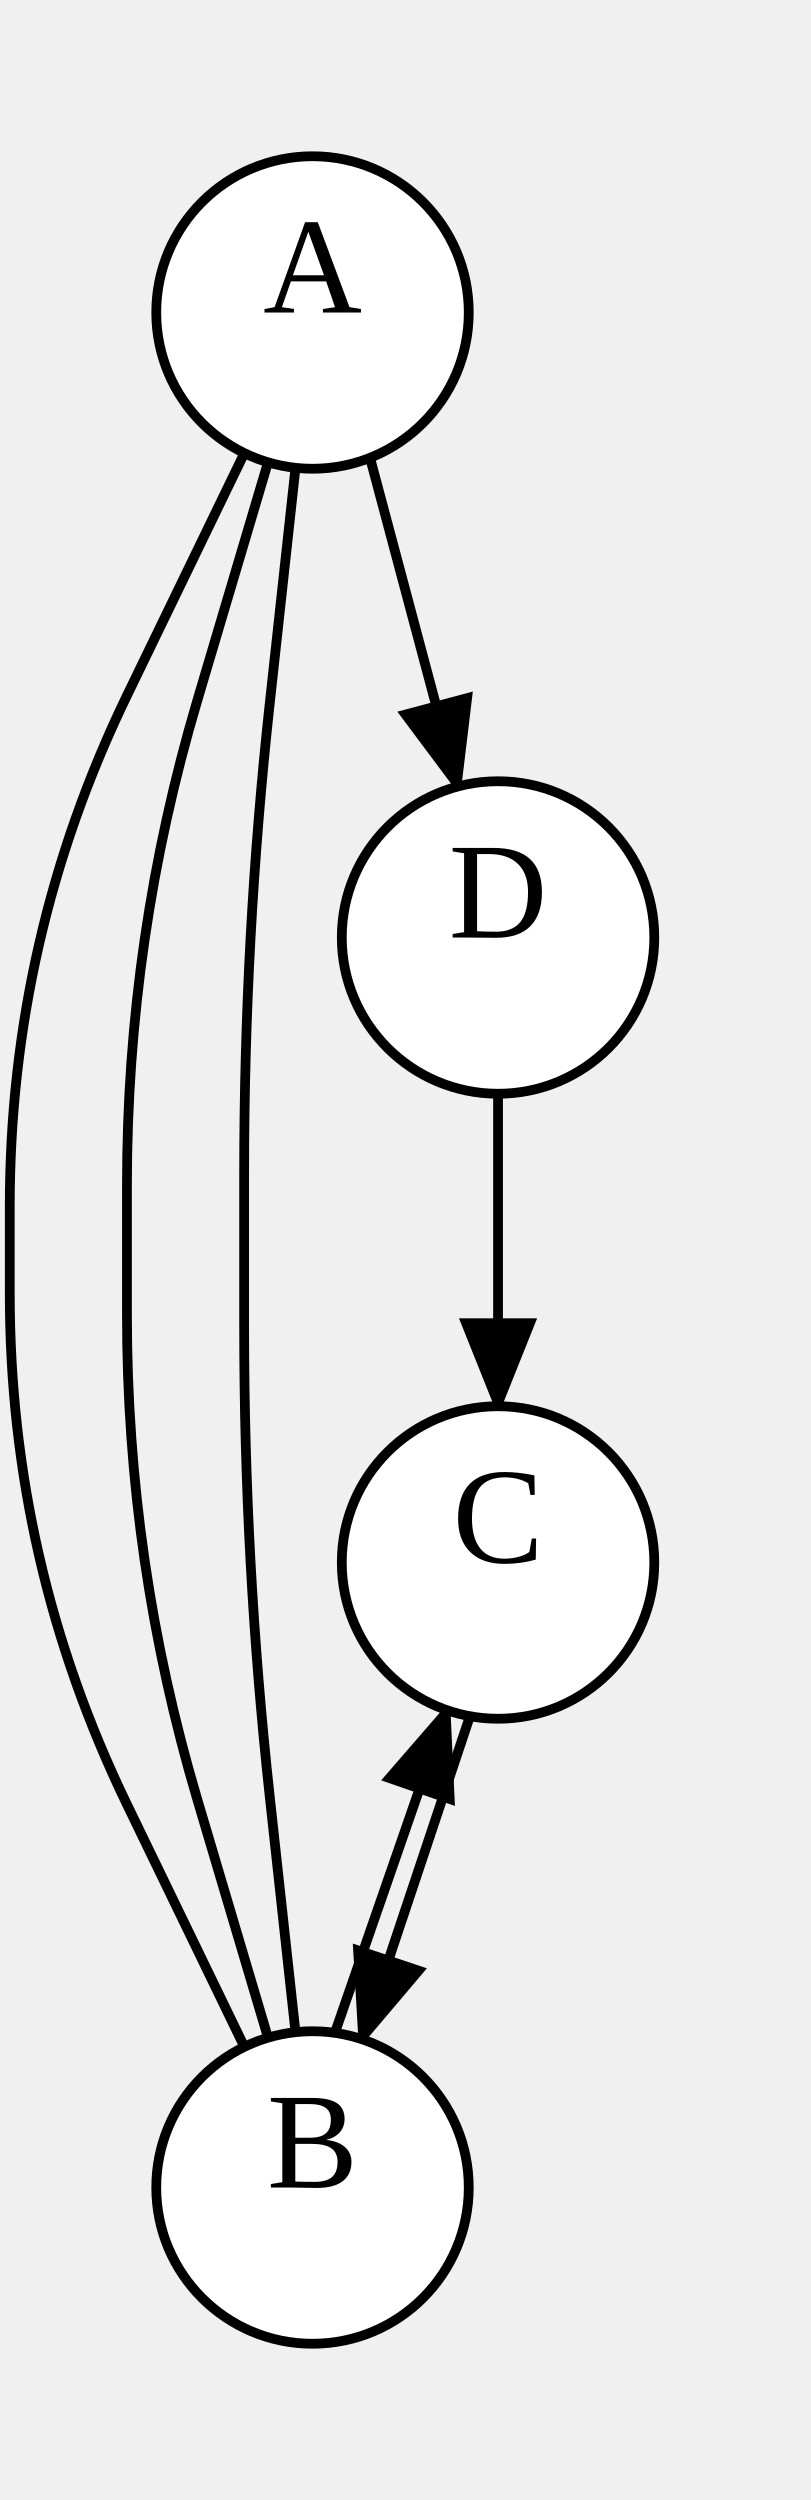
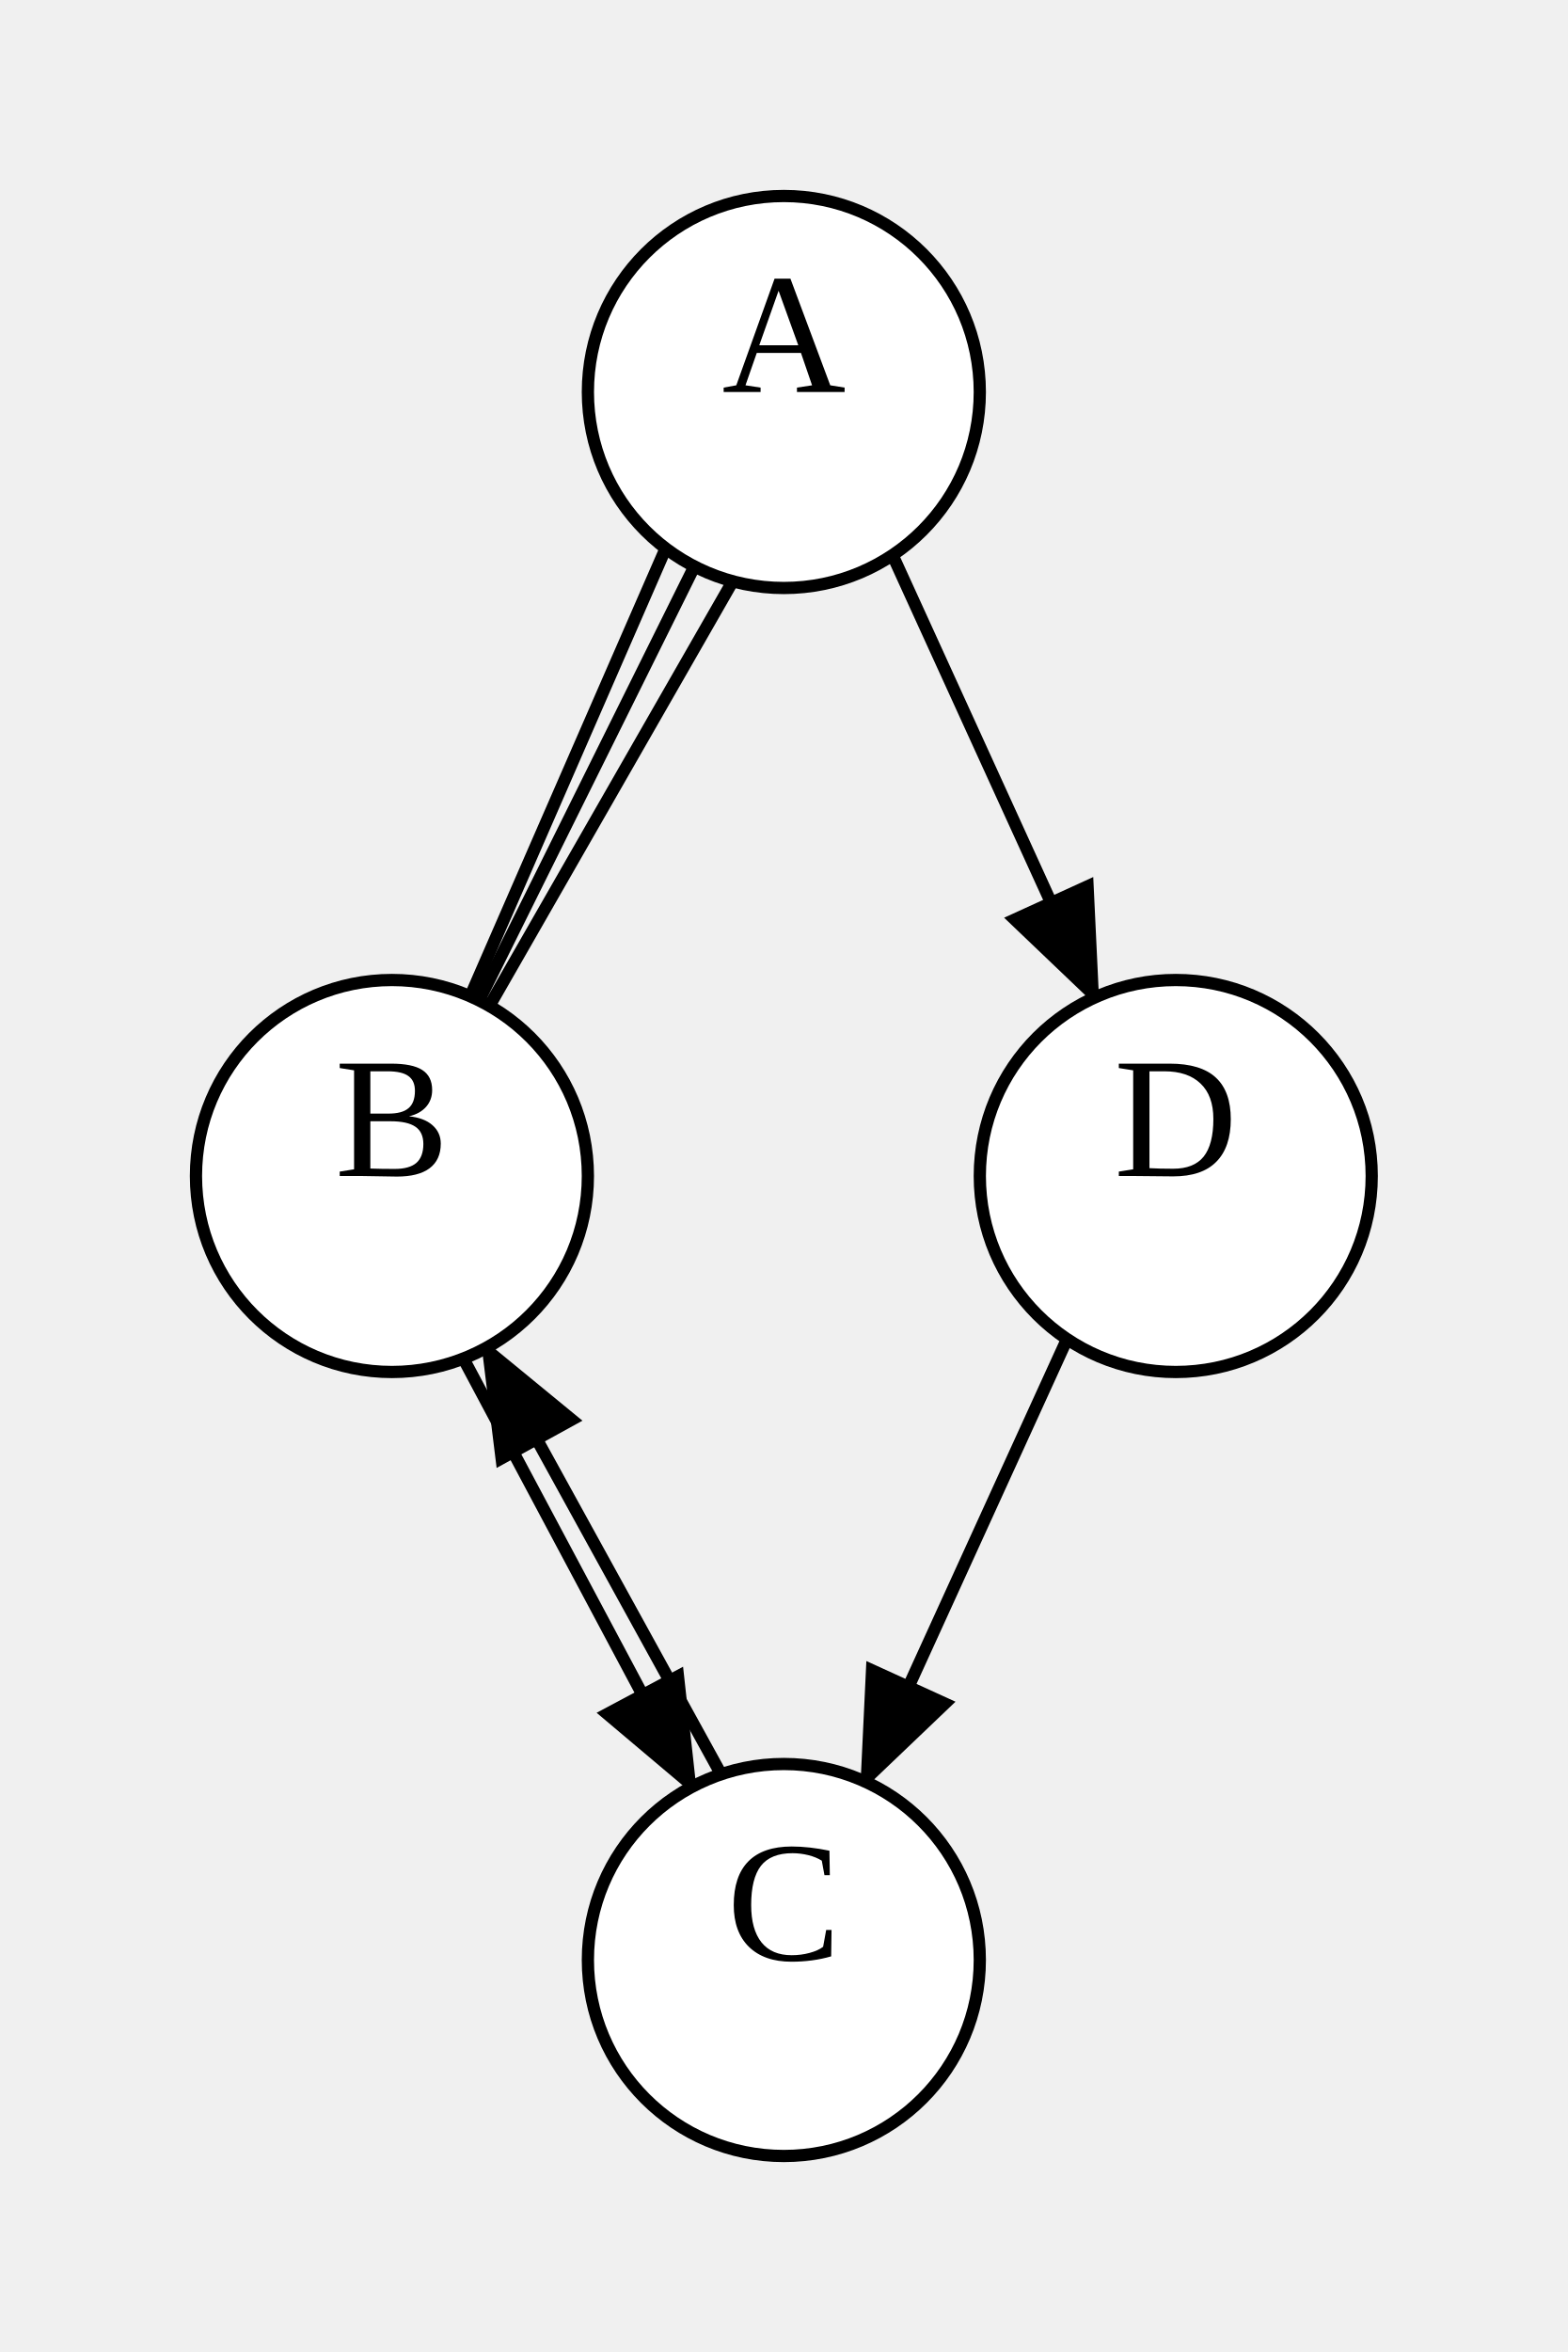
- <svg xmlns="http://www.w3.org/2000/svg" width="83" height="256">
+ <svg xmlns="http://www.w3.org/2000/svg" width="128" height="192">
  <style type="text/css">
		.edge { fill: none; }
	</style>
  <defs>
    <marker id="arrowhead" markerWidth="10" markerHeight="8" refX="9" refY="4" orient="auto" markerUnits="userSpaceOnUse">
      <path d="M0,0 L0,8 L10,4 z" fill="context-stroke" />
    </marker>
  </defs>
  <g>
-     <path class="edge" stroke="#000000" stroke-width="1" d="M25.025,46.4 L13.013,71.2 Q1,96 1,123.556 L1,132.444 Q1,160 13.013,184.8 L25.025,209.6 " />
-     <path class="edge" stroke="#000000" stroke-width="1" d="M27.446,47.338 L20.223,71.669 Q13,96 13,121.38 L13,134.62 Q13,160 20.223,184.331 L27.446,208.662 " />
-     <path class="edge" stroke="#000000" stroke-width="1" d="M30.26,47.905 L27.63,71.953 Q25,96 25,120.191 L25,135.809 Q25,160 27.63,184.047 L30.26,208.095 " />
-     <path class="edge" marker-end="url(#arrowhead)" stroke="#000000" stroke-width="1" d="M34.292,208.165 L45.756,175.116 " />
-     <path class="edge" marker-end="url(#arrowhead)" stroke="#000000" stroke-width="1" d="M48.123,175.739 L37.07,208.824 " />
-     <path class="edge" marker-end="url(#arrowhead)" stroke="#000000" stroke-width="1" d="M37.889,46.877 L46.874,80.541 " />
-     <path class="edge" marker-end="url(#arrowhead)" stroke="#000000" stroke-width="1" d="M51,112 L51,144 " />
-     <ellipse cx="32" cy="32" rx="16" ry="16" class="node" fill="#FFFFFF" stroke="#000000" stroke-width="1" />
-     <text text-anchor="middle" alignment-baseline="middle" x="32" y="32" font-size="14" color="#000000">A</text>
-     <ellipse cx="32" cy="224" rx="16" ry="16" class="node" fill="#FFFFFF" stroke="#000000" stroke-width="1" />
-     <text text-anchor="middle" alignment-baseline="middle" x="32" y="224" font-size="14" color="#000000">B</text>
-     <ellipse cx="51" cy="160" rx="16" ry="16" class="node" fill="#FFFFFF" stroke="#000000" stroke-width="1" />
-     <text text-anchor="middle" alignment-baseline="middle" x="51" y="160" font-size="14" color="#000000">C</text>
-     <ellipse cx="51" cy="96" rx="16" ry="16" class="node" fill="#FFFFFF" stroke="#000000" stroke-width="1" />
-     <text text-anchor="middle" alignment-baseline="middle" x="51" y="96" font-size="14" color="#000000">D</text>
+     <path class="edge" stroke="#000000" stroke-width="1" d="M54.354,44.766 L38.399,81.335 " />
+     <path class="edge" stroke="#000000" stroke-width="1" d="M56.698,46.237 L39.113,81.668 " />
+     <path class="edge" stroke="#000000" stroke-width="1" d="M59.827,47.446 L39.956,82.118 " />
+     <path class="edge" marker-end="url(#arrowhead)" stroke="#000000" stroke-width="1" d="M37.833,110.899 L56.475,145.88 " />
+     <path class="edge" marker-end="url(#arrowhead)" stroke="#000000" stroke-width="1" d="M58.879,144.842 L39.714,110.018 " />
+     <path class="edge" marker-end="url(#arrowhead)" stroke="#000000" stroke-width="1" d="M72.875,45.313 L89.359,81.443 " />
+     <path class="edge" marker-end="url(#arrowhead)" stroke="#000000" stroke-width="1" d="M87.125,109.313 L70.641,145.443 " />
+     <ellipse cx="64" cy="32" rx="16" ry="16" class="node" fill="#FFFFFF" stroke="#000000" stroke-width="1" />
+     <text text-anchor="middle" alignment-baseline="middle" x="64" y="32" font-size="14" color="#000000">A</text>
+     <ellipse cx="32" cy="96" rx="16" ry="16" class="node" fill="#FFFFFF" stroke="#000000" stroke-width="1" />
+     <text text-anchor="middle" alignment-baseline="middle" x="32" y="96" font-size="14" color="#000000">B</text>
+     <ellipse cx="64" cy="160" rx="16" ry="16" class="node" fill="#FFFFFF" stroke="#000000" stroke-width="1" />
+     <text text-anchor="middle" alignment-baseline="middle" x="64" y="160" font-size="14" color="#000000">C</text>
+     <ellipse cx="96" cy="96" rx="16" ry="16" class="node" fill="#FFFFFF" stroke="#000000" stroke-width="1" />
+     <text text-anchor="middle" alignment-baseline="middle" x="96" y="96" font-size="14" color="#000000">D</text>
  </g>
</svg>
